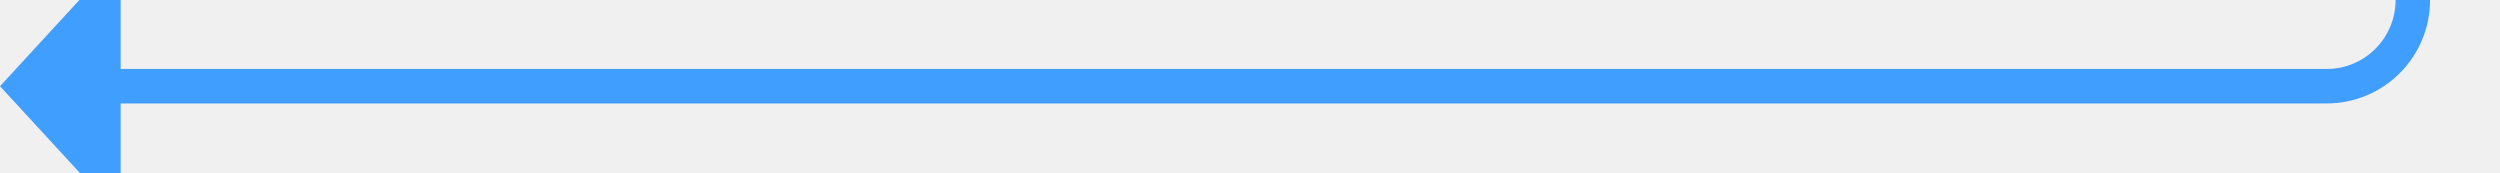
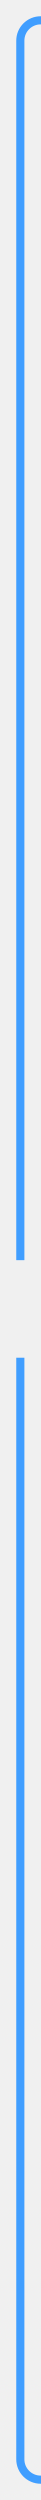
- <svg xmlns="http://www.w3.org/2000/svg" version="1.1" width="145px" height="10px" preserveAspectRatio="xMinYMid meet" viewBox="570 1463  145 8">
-   <path d="M 710 1384  L 710 1462  A 5 5 0 0 1 705 1467 L 576 1467  " stroke-width="2" stroke="#409eff" fill="none" />
-   <path d="M 577 1459.4  L 570 1467  L 577 1474.6  L 577 1459.4  Z " fill-rule="nonzero" fill="#409eff" stroke="none" />
+ <svg xmlns="http://www.w3.org/2000/svg" version="1.1" width="10px" height="615px" preserveAspectRatio="xMidYMin meet" viewBox="250 857  8 615">
+   <defs>
+     <mask fill="white" id="clip346">
+       <path d="M 226 1167  L 282 1167  L 282 1191  L 226 1191  Z M 226 859  L 480 859  L 480 1477  L 226 1477  Z " fill-rule="evenodd" />
+     </mask>
+   </defs>
+   <path d="M 441 862  L 259 862  A 5 5 0 0 0 254 867 L 254 1462  A 5 5 0 0 0 259 1467 L 464 1467  " stroke-width="2" stroke="#409eff" fill="none" mask="url(#clip346)" />
+   <path d="M 463 1474.6  L 470 1467  L 463 1459.4  L 463 1474.6  Z " fill-rule="nonzero" fill="#409eff" stroke="none" mask="url(#clip346)" />
</svg>
